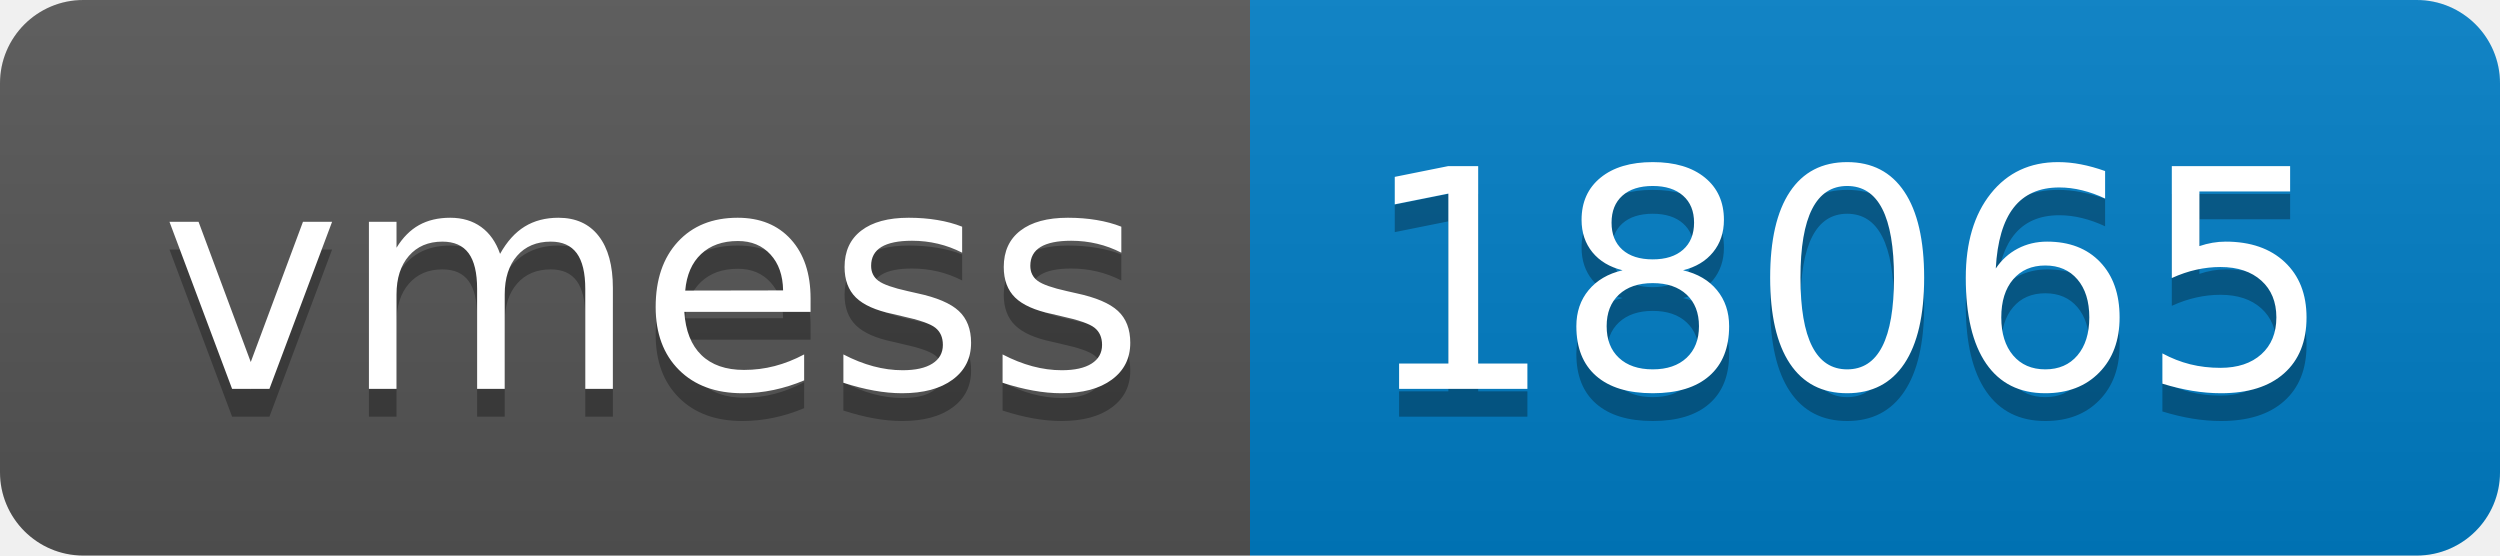
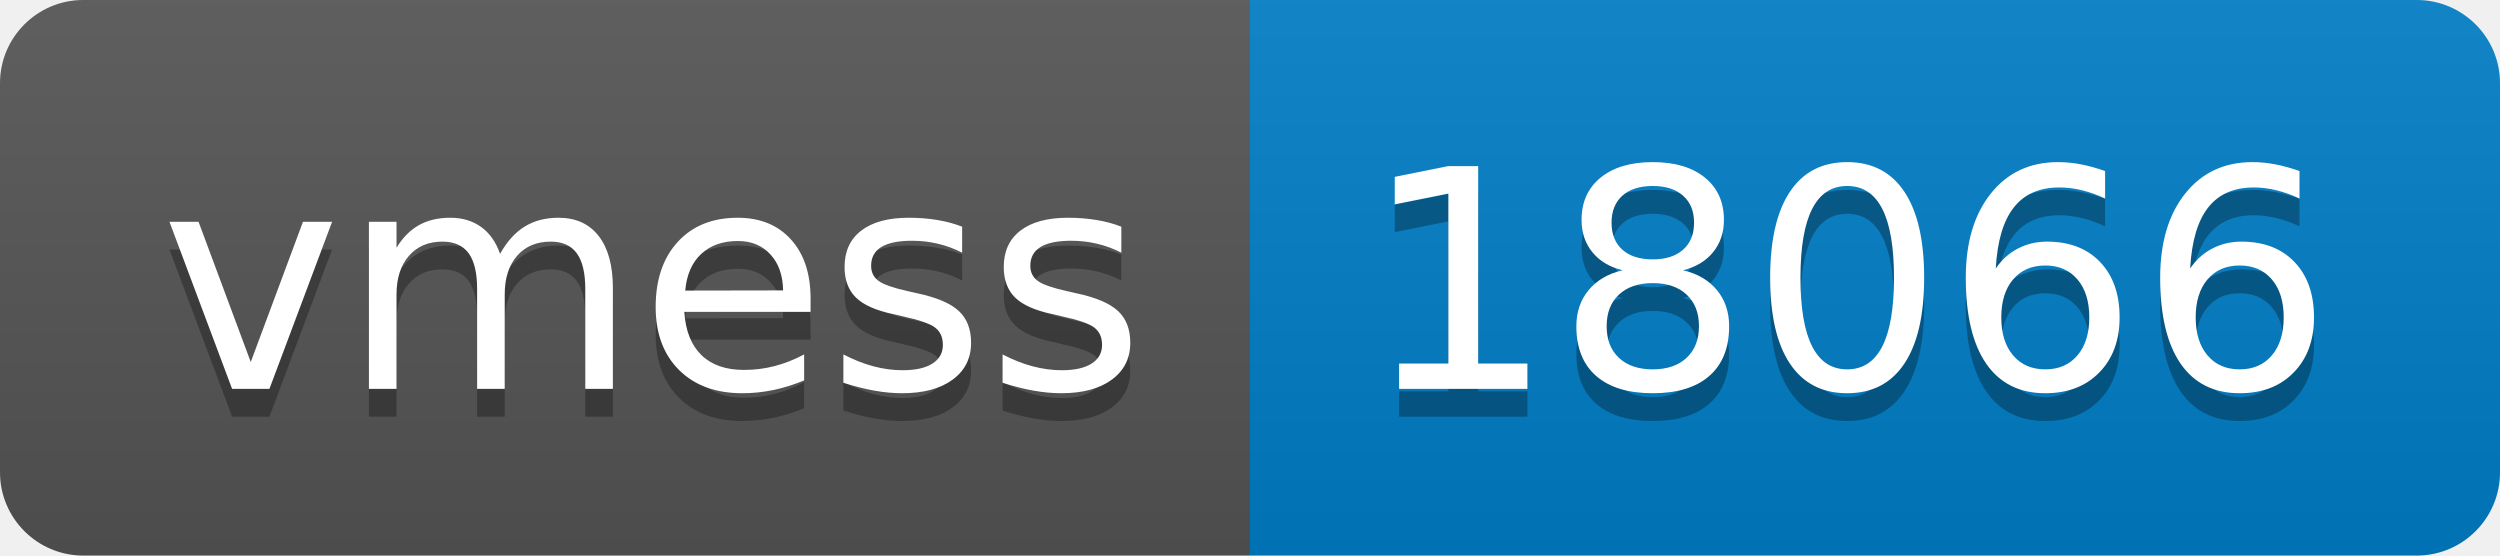
- <svg xmlns="http://www.w3.org/2000/svg" width="90" height="20" role="img" aria-label="vmess: 18065">
+ <svg xmlns="http://www.w3.org/2000/svg" width="90" height="20" role="img" aria-label="vmess: 18066">
  <linearGradient id="s" x2="0" y2="100%">
    <stop offset="0" stop-color="#bbb" stop-opacity=".1" />
    <stop offset="1" stop-opacity=".1" />
  </linearGradient>
  <clipPath id="r">
    <rect width="90" height="20" rx="3" fill="#fff" />
  </clipPath>
  <g clip-path="url(#r)">
    <rect width="45" height="20" fill="#555" />
    <rect x="45" width="45" height="20" fill="#007ec6" />
    <rect width="90" height="20" fill="url(#s)" />
  </g>
  <g fill="#fff" text-anchor="middle" font-family="Verdana,Geneva,DejaVu Sans,sans-serif" text-rendering="geometricPrecision" font-size="110">
    <text aria-hidden="true" x="235" y="150" fill="#010101" fill-opacity=".3" transform="scale(.1)" textLength="350">vmess</text>
    <text x="235" y="140" transform="scale(.1)" fill="#fff" textLength="350">vmess</text>
-     <text aria-hidden="true" x="665" y="150" fill="#010101" fill-opacity=".3" transform="scale(.1)" textLength="350">18065</text>
-     <text x="665" y="140" transform="scale(.1)" fill="#fff" textLength="350">18065</text>
+     <text aria-hidden="true" x="665" y="150" fill="#010101" fill-opacity=".3" transform="scale(.1)" textLength="350">18066</text>
+     <text x="665" y="140" transform="scale(.1)" fill="#fff" textLength="350">18066</text>
  </g>
</svg>
